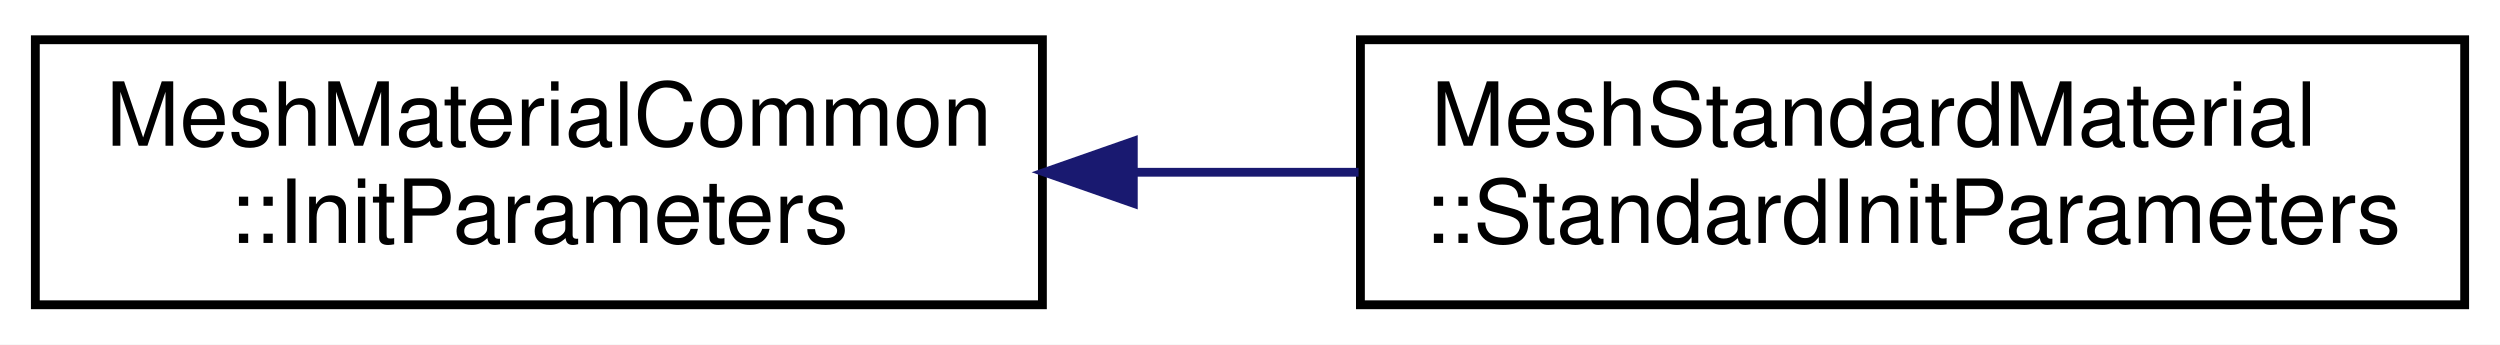
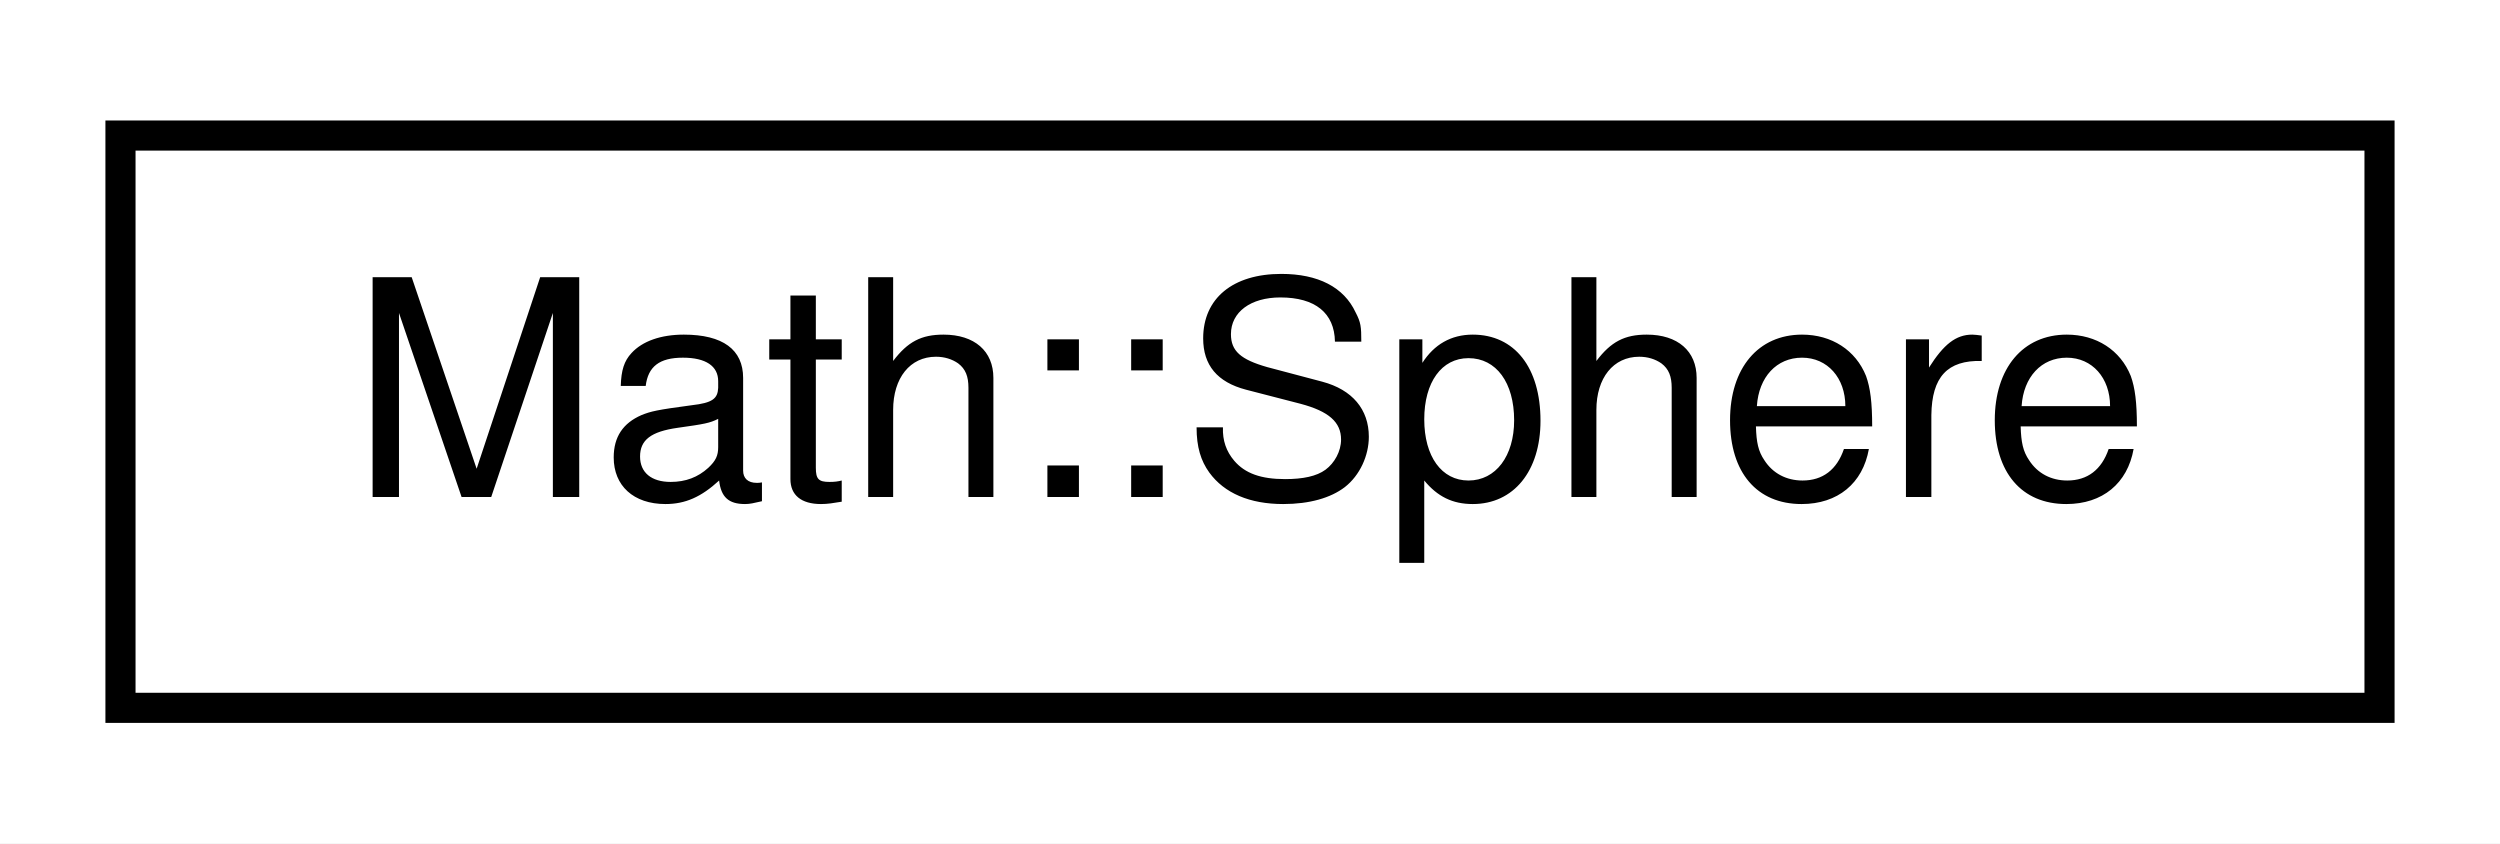
- <svg xmlns="http://www.w3.org/2000/svg" xmlns:xlink="http://www.w3.org/1999/xlink" width="283pt" height="39pt" viewBox="0.00 0.00 283.00 39.00">
-   <g id="graph0" class="graph" transform="scale(1 1) rotate(0) translate(4 35)">
-     <polygon fill="white" stroke="transparent" points="-4,4 -4,-35 279,-35 279,4 -4,4" />
+ <svg xmlns="http://www.w3.org/2000/svg" xmlns:xlink="http://www.w3.org/1999/xlink" width="83pt" height="28pt" viewBox="0.00 0.00 83.00 28.00">
+   <g id="graph0" class="graph" transform="scale(1 1) rotate(0) translate(4 24)">
+     <polygon fill="white" stroke="transparent" points="-4,4 -4,-24 79,-24 79,4 -4,4" />
    <g id="node1" class="node">
      <g id="a_node1">
-         <a xlink:href="struct_mesh_material_common_1_1_init_parameters.html" target="_top" xlink:title=" ">
-           <polygon fill="white" stroke="black" points="0,-0.5 0,-30.5 114,-30.5 114,-0.5 0,-0.5" />
-           <text text-anchor="start" x="8" y="-18.5" font-family="Helvetica,sans-Serif" font-size="10.00">MeshMaterialCommon</text>
-           <text text-anchor="middle" x="57" y="-7.5" font-family="Helvetica,sans-Serif" font-size="10.00">::InitParameters</text>
+         <a xlink:href="struct_math_1_1_sphere.html" target="_top" xlink:title="A structure for handling a mathematical sphere object.">
+           <polygon fill="white" stroke="black" points="0,-0.5 0,-19.5 75,-19.5 75,-0.5 0,-0.5" />
+           <text text-anchor="middle" x="37.5" y="-7.5" font-family="Helvetica,sans-Serif" font-size="10.00">Math::Sphere</text>
        </a>
      </g>
    </g>
-     <g id="node2" class="node">
-       <g id="a_node2">
-         <a xlink:href="struct_mesh_standard_material_1_1_standard_init_parameters.html" target="_top" xlink:title=" ">
-           <polygon fill="white" stroke="black" points="150,-0.5 150,-30.5 275,-30.5 275,-0.5 150,-0.5" />
-           <text text-anchor="start" x="158" y="-18.5" font-family="Helvetica,sans-Serif" font-size="10.00">MeshStandardMaterial</text>
-           <text text-anchor="middle" x="212.5" y="-7.5" font-family="Helvetica,sans-Serif" font-size="10.00">::StandardInitParameters</text>
-         </a>
-       </g>
-     </g>
-     <g id="edge1" class="edge">
-       <path fill="none" stroke="midnightblue" d="M124.44,-15.5C132.86,-15.5 141.45,-15.5 149.79,-15.5" />
-       <polygon fill="midnightblue" stroke="midnightblue" points="124.29,-12 114.29,-15.5 124.29,-19 124.29,-12" />
-     </g>
  </g>
</svg>
